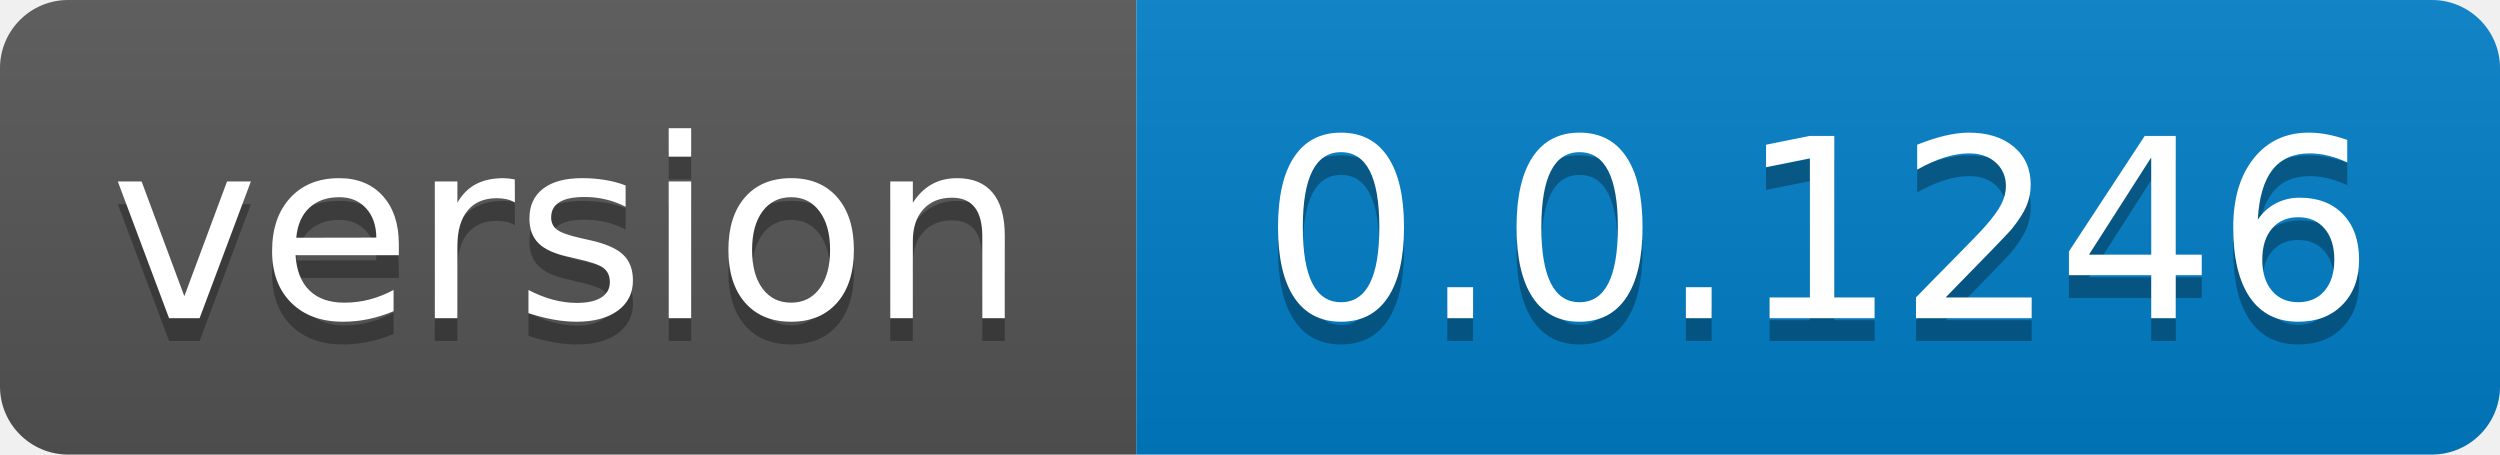
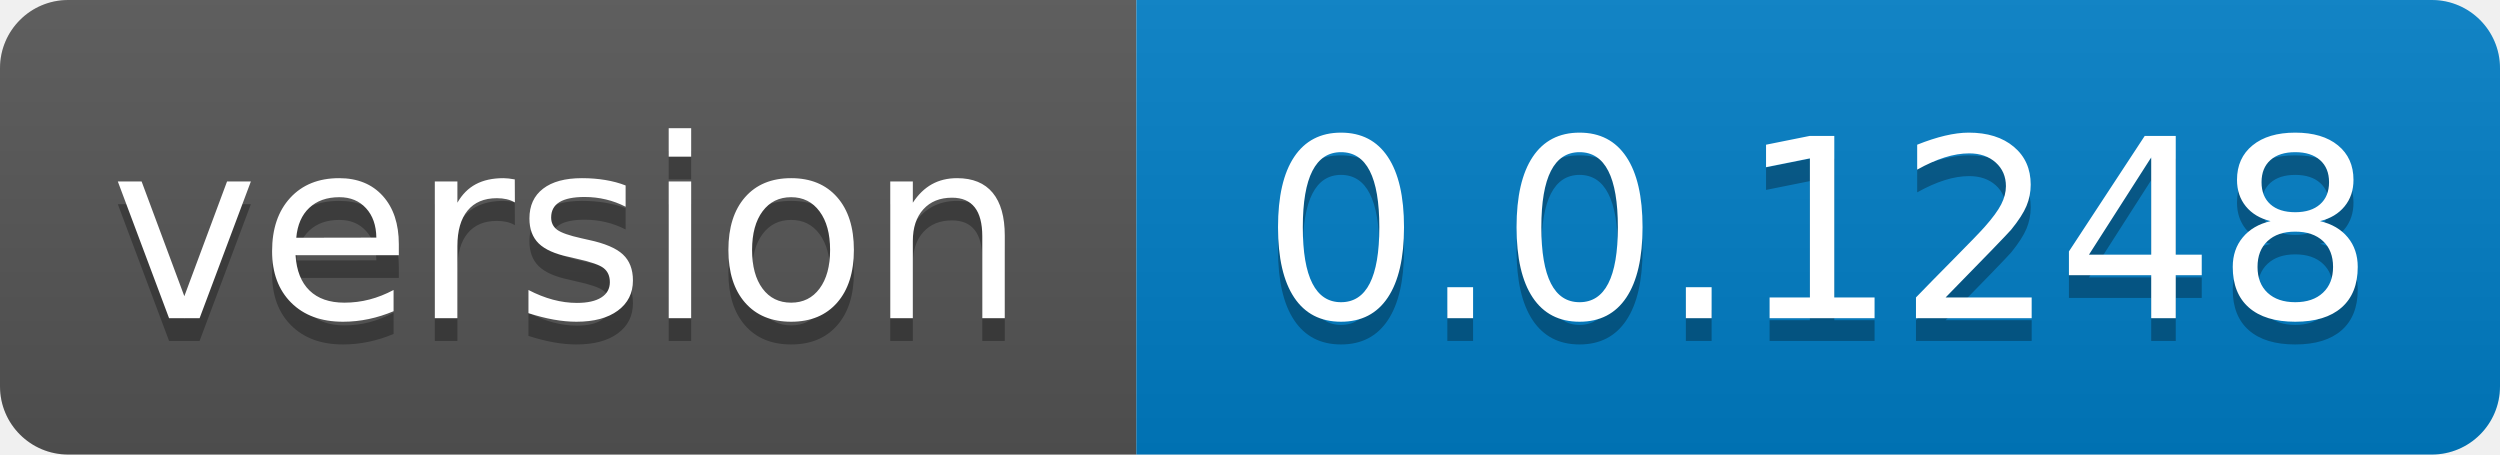
- <svg xmlns="http://www.w3.org/2000/svg" width="110" height="20" role="img" aria-label="version: 0.0.1246">
+ <svg xmlns="http://www.w3.org/2000/svg" width="110" height="20" role="img" aria-label="version: 0.0.1248">
  <linearGradient id="s" x2="0" y2="100%">
    <stop offset="0" stop-color="#bbb" stop-opacity=".1" />
    <stop offset="1" stop-opacity=".1" />
  </linearGradient>
  <clipPath id="r">
    <rect width="110" height="20" rx="3" fill="#fff" />
  </clipPath>
  <g clip-path="url(#r)">
    <rect width="50" height="20" fill="#555" />
    <rect x="50" width="60" height="20" fill="#007ec6" />
    <rect width="110" height="20" fill="url(#s)" />
  </g>
  <g fill="#fff" text-anchor="middle" font-family="Verdana,Geneva,DejaVu Sans,sans-serif" text-rendering="geometricPrecision" font-size="110">
    <text aria-hidden="true" x="250.0" transform="scale(.1)" textLength="400" y="150" fill="#010101" fill-opacity=".3">version</text>
    <text x="250.0" transform="scale(.1)" textLength="400" y="140" fill="#fff">version</text>
-     <text aria-hidden="true" x="800.0" transform="scale(.1)" textLength="500" y="150" fill="#010101" fill-opacity=".3">0.0.1246</text>
-     <text x="800.0" transform="scale(.1)" textLength="500" y="140" fill="#fff">0.0.1246</text>
+     <text aria-hidden="true" x="800.0" transform="scale(.1)" textLength="500" y="150" fill="#010101" fill-opacity=".3">0.0.1248</text>
+     <text x="800.0" transform="scale(.1)" textLength="500" y="140" fill="#fff">0.0.1248</text>
  </g>
</svg>
